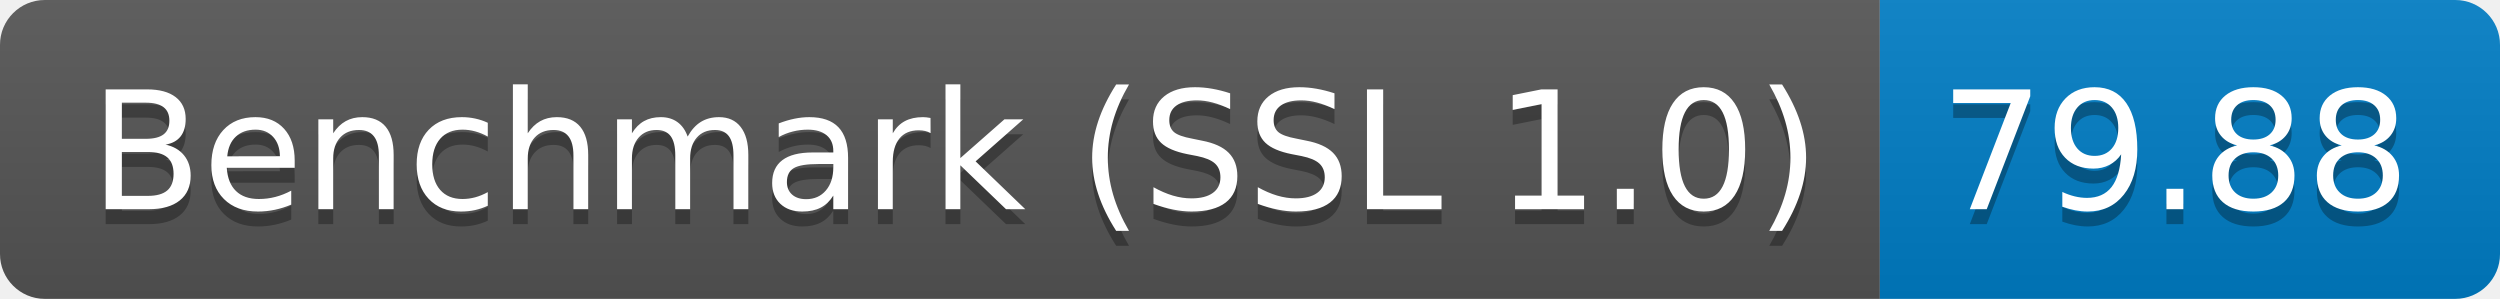
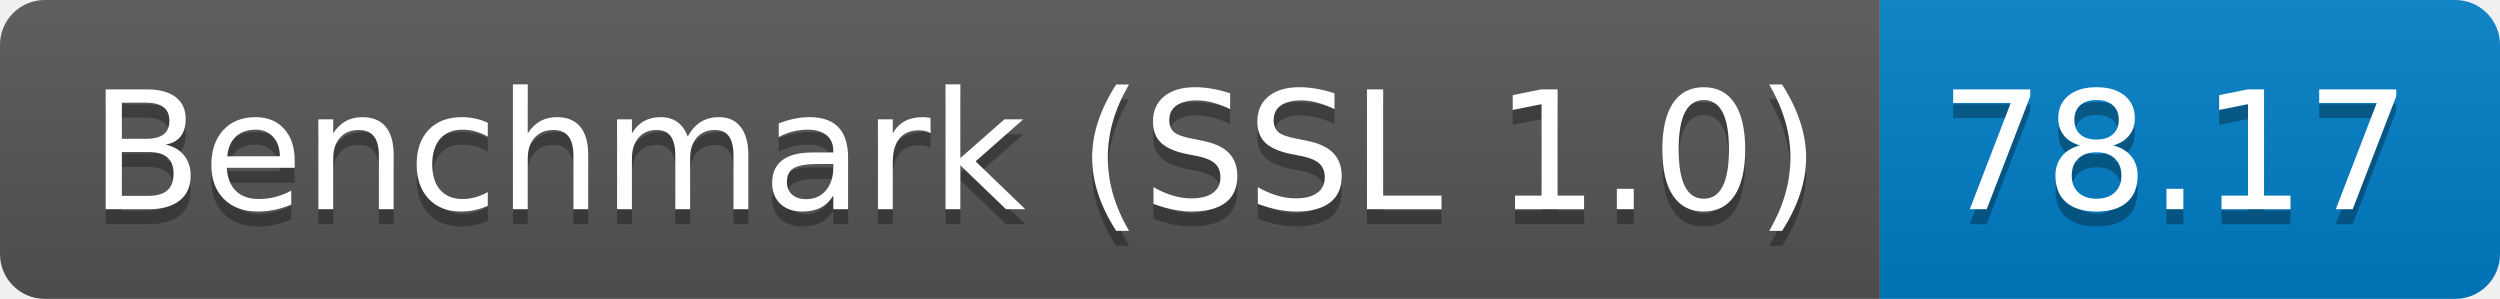
<svg xmlns="http://www.w3.org/2000/svg" height="20" width="167.3">
  <linearGradient id="smooth" x2="0" y2="100%">
    <stop offset="0" stop-color="#bbb" stop-opacity=".1" />
    <stop offset="1" stop-opacity=".1" />
  </linearGradient>
  <clipPath id="round">
    <rect fill="#fff" height="20" rx="3" width="167.3" />
  </clipPath>
  <g clip-path="url(#round)">
    <rect fill="#555" height="20" width="125.8" />
    <rect fill="#007ec6" height="20" width="41.5" x="125.8" />
    <rect fill="url(#smooth)" height="20" width="167.3" />
  </g>
  <g fill="#fff" font-family="DejaVu Sans,Verdana,Geneva,sans-serif" font-size="110" text-anchor="middle">
    <text fill="#010101" fill-opacity=".3" lengthAdjust="spacing" textLength="1158.0" transform="scale(0.1)" x="639.0" y="150">Benchmark (SSL 1.0)</text>
    <text lengthAdjust="spacing" textLength="1158.0" transform="scale(0.1)" x="639.0" y="140">Benchmark (SSL 1.0)</text>
-     <text fill="#010101" fill-opacity=".3" lengthAdjust="spacing" textLength="315.0" transform="scale(0.1)" x="1455.5" y="150">79.88</text>
-     <text lengthAdjust="spacing" textLength="315.0" transform="scale(0.1)" x="1455.5" y="140">79.88</text>
+     <text fill="#010101" fill-opacity=".3" lengthAdjust="spacing" textLength="315.0" transform="scale(0.1)" x="1455.5" y="150">78.17</text>
+     <text lengthAdjust="spacing" textLength="315.0" transform="scale(0.1)" x="1455.5" y="140">78.17</text>
  </g>
</svg>
